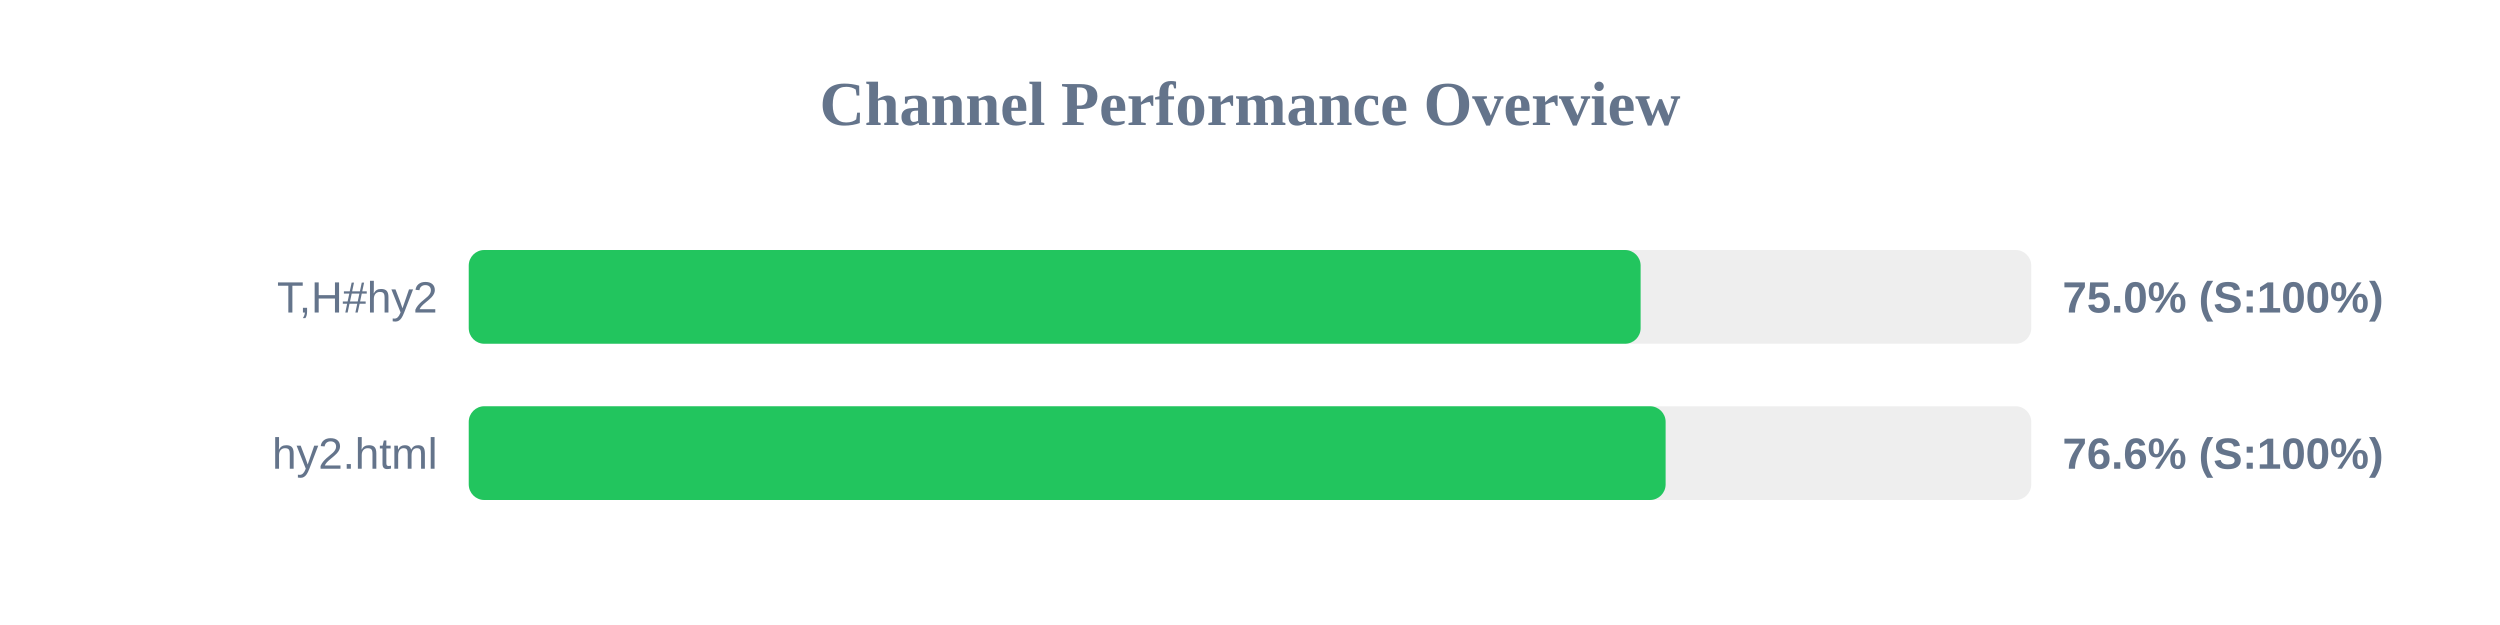
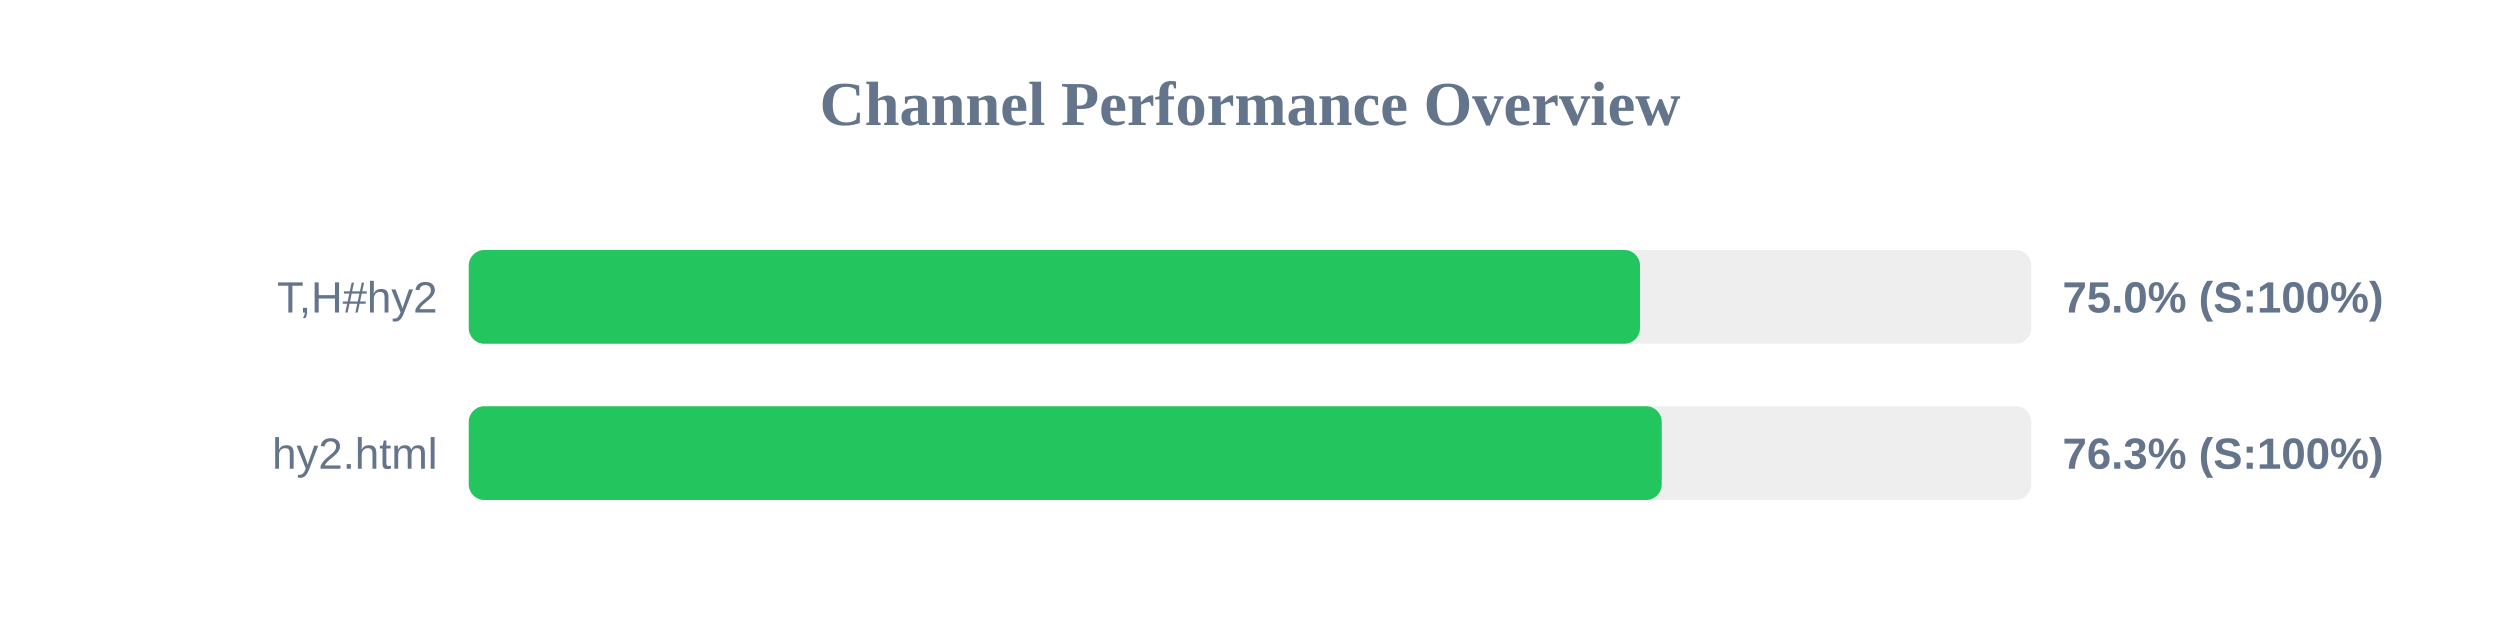
<svg xmlns="http://www.w3.org/2000/svg" width="800" height="200" version="1.1">
  <style>
        .row { font: 14px Arial; fill: #64748b; }
        .score { font: bold 14px Arial; fill: #64748b; }
    </style>
  <text x="400" y="40" text-anchor="middle" font-size="20px" font-weight="bold" fill="#64748b">Channel Performance Overview</text>
  <rect x="150" y="80" width="500" height="30" fill="#eee" rx="5" />
-   <rect x="150" y="80" width="375.0" height="30" fill="#22c55e" rx="5" />
+   <rect x="150" y="80" width="374.8" height="30" fill="#22c55e" rx="5" />
  <text x="140" y="100" text-anchor="end" class="row">T,H#hy2</text>
  <text x="660" y="100" text-anchor="start" class="score">75.0% (S:100%)</text>
  <rect x="150" y="130" width="500" height="30" fill="#eee" rx="5" />
-   <rect x="150" y="130" width="383.0" height="30" fill="#22c55e" rx="5" />
+   <rect x="150" y="130" width="381.75" height="30" fill="#22c55e" rx="5" />
  <text x="140" y="150" text-anchor="end" class="row">hy2.html</text>
-   <text x="660" y="150" text-anchor="start" class="score">76.6% (S:100%)</text>
+   <text x="660" y="150" text-anchor="start" class="score">76.3% (S:100%)</text>
</svg>
